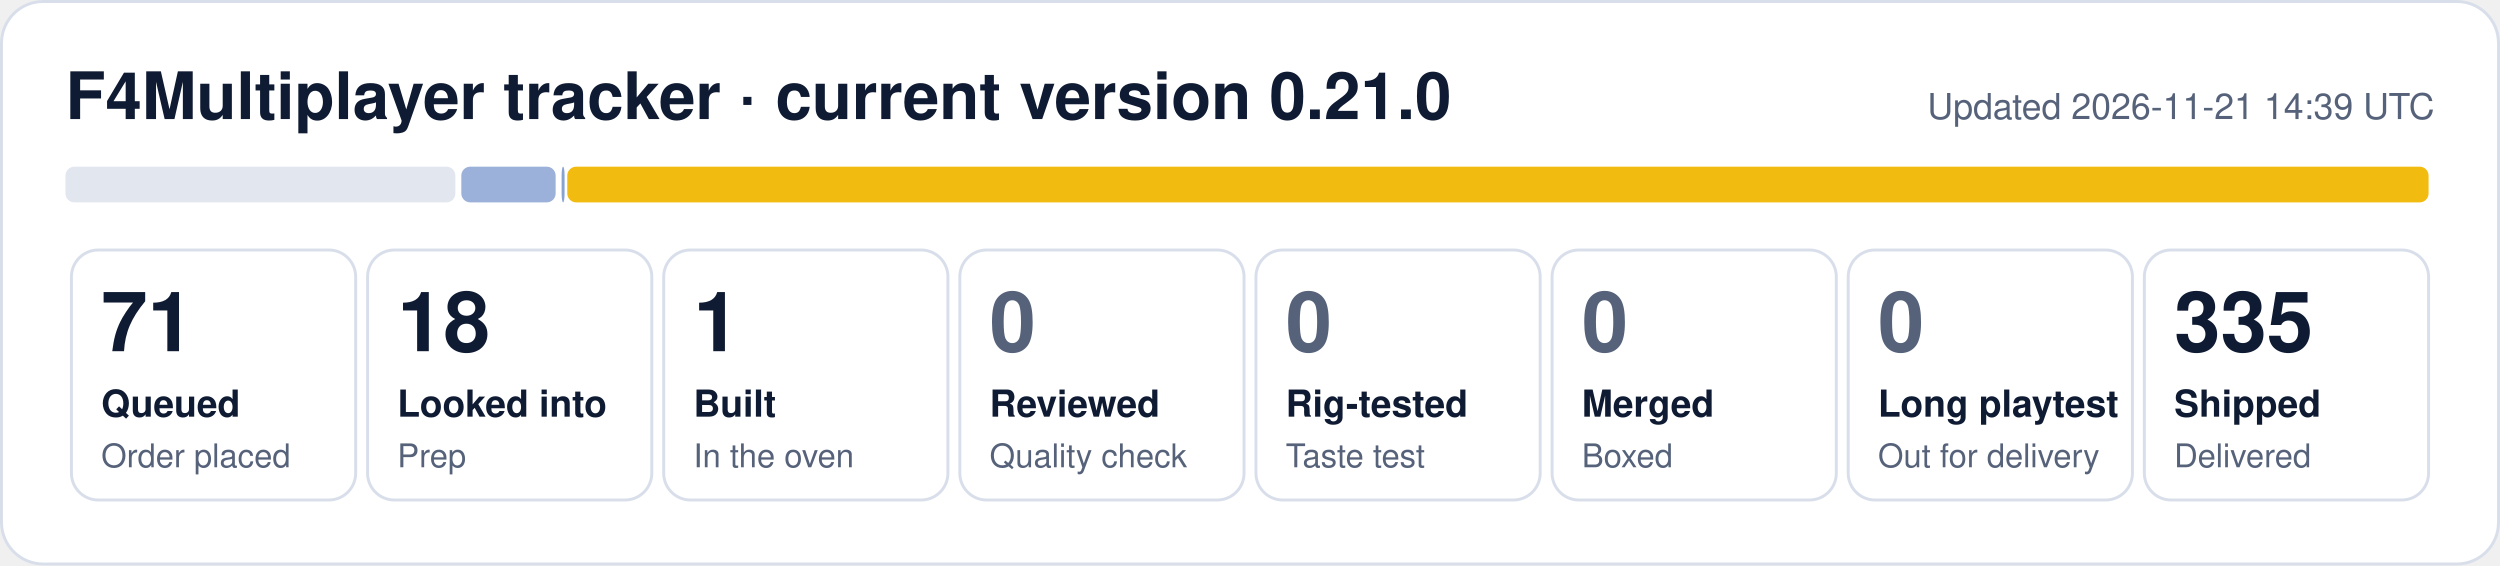
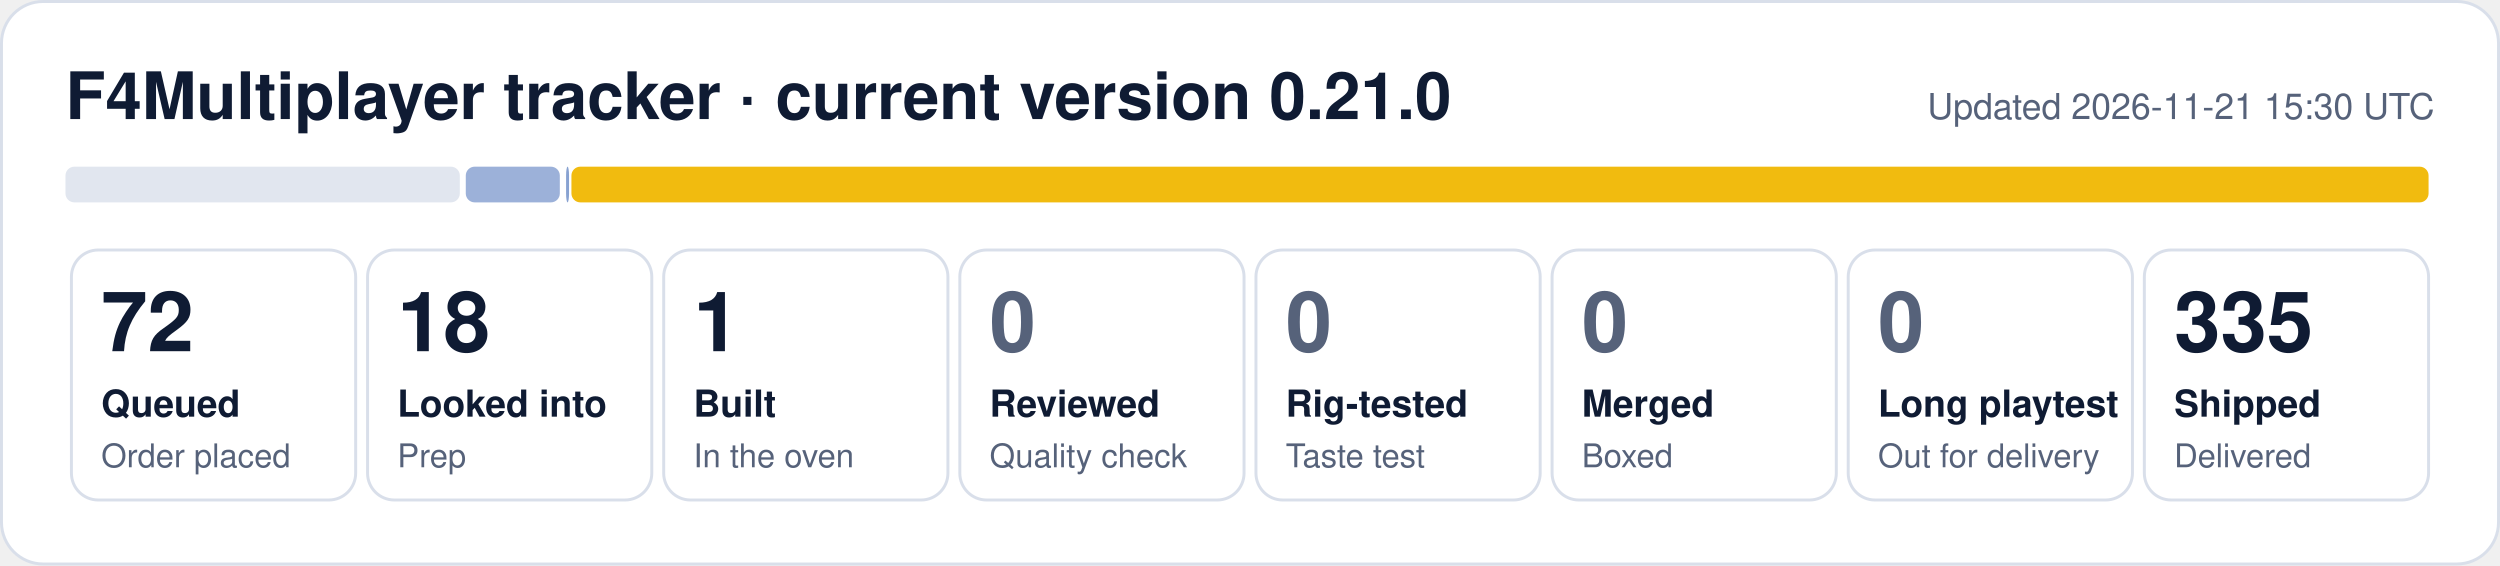
- <svg xmlns="http://www.w3.org/2000/svg" width="840" height="190" viewBox="0 0 840 190" role="img" aria-label="F4Multiplayer tracker: 71 queued, 18 looked into, 1 built, 335 shipped">
+ <svg xmlns="http://www.w3.org/2000/svg" width="840" height="190" viewBox="0 0 840 190" role="img" aria-label="F4Multiplayer tracker: 72 queued, 18 looked into, 1 built, 335 shipped">
  <rect x="0.5" y="0.5" width="839" height="189" rx="14" fill="#ffffff" stroke="#d9dfea" />
  <text x="22" y="40" font-family="Segoe UI, Helvetica, Arial, sans-serif" font-size="22" font-weight="700" fill="#0f1b33">F4Multiplayer tracker · current version 0.21.0</text>
-   <text x="818" y="40" font-family="Segoe UI, Helvetica, Arial, sans-serif" font-size="12" fill="#56627a" text-anchor="end">Updated 2026-11-21 14:39 UTC</text>
-   <rect x="22.0" y="56" width="131.0" height="12" rx="3" fill="#e1e6ef" fill-opacity="1.00" />
-   <rect x="155.0" y="56" width="31.7" height="12" rx="3" fill="#1f4fa8" fill-opacity="0.44" />
-   <rect x="188.7" y="56" width="1.0" height="12" rx="3" fill="#1f4fa8" fill-opacity="0.53" />
-   <rect x="190.6" y="56" width="625.4" height="12" rx="3" fill="#f0b90b" fill-opacity="0.98" />
+   <text x="818" y="40" font-family="Segoe UI, Helvetica, Arial, sans-serif" font-size="12" fill="#56627a" text-anchor="end">Updated 2026-11-21 15:30 UTC</text>
+   <rect x="22.0" y="56" width="132.5" height="12" rx="3" fill="#e1e6ef" fill-opacity="1.00" />
+   <rect x="156.5" y="56" width="31.6" height="12" rx="3" fill="#1f4fa8" fill-opacity="0.44" />
+   <rect x="190.2" y="56" width="1.0" height="12" rx="3" fill="#1f4fa8" fill-opacity="0.53" />
+   <rect x="192.0" y="56" width="624.0" height="12" rx="3" fill="#f0b90b" fill-opacity="0.98" />
  <rect x="24.0" y="84" width="95.5" height="84" rx="9" fill="none" stroke="#d9dfea" />
-   <text x="34.0" y="118" font-family="Segoe UI, Helvetica, Arial, sans-serif" font-size="28" font-weight="800" fill="#0f1b33">71</text>
+   <text x="34.0" y="118" font-family="Segoe UI, Helvetica, Arial, sans-serif" font-size="28" font-weight="800" fill="#0f1b33">72</text>
  <text x="34.0" y="140" font-family="Segoe UI, Helvetica, Arial, sans-serif" font-size="12.5" font-weight="600" fill="#0f1b33">Queued</text>
  <text x="34.0" y="157" font-family="Segoe UI, Helvetica, Arial, sans-serif" font-size="11" fill="#56627a">Order placed</text>
  <rect x="123.5" y="84" width="95.5" height="84" rx="9" fill="none" stroke="#d9dfea" />
  <text x="133.5" y="118" font-family="Segoe UI, Helvetica, Arial, sans-serif" font-size="28" font-weight="800" fill="#0f1b33">18</text>
  <text x="133.5" y="140" font-family="Segoe UI, Helvetica, Arial, sans-serif" font-size="12.5" font-weight="600" fill="#0f1b33">Looked into</text>
  <text x="133.5" y="157" font-family="Segoe UI, Helvetica, Arial, sans-serif" font-size="11" fill="#56627a">Prep</text>
  <rect x="223.0" y="84" width="95.5" height="84" rx="9" fill="none" stroke="#d9dfea" />
  <text x="233.0" y="118" font-family="Segoe UI, Helvetica, Arial, sans-serif" font-size="28" font-weight="800" fill="#0f1b33">1</text>
  <text x="233.0" y="140" font-family="Segoe UI, Helvetica, Arial, sans-serif" font-size="12.5" font-weight="600" fill="#0f1b33">Built</text>
  <text x="233.0" y="157" font-family="Segoe UI, Helvetica, Arial, sans-serif" font-size="11" fill="#56627a">In the oven</text>
  <rect x="322.5" y="84" width="95.5" height="84" rx="9" fill="none" stroke="#d9dfea" />
  <text x="332.5" y="118" font-family="Segoe UI, Helvetica, Arial, sans-serif" font-size="28" font-weight="800" fill="#56627a">0</text>
  <text x="332.5" y="140" font-family="Segoe UI, Helvetica, Arial, sans-serif" font-size="12.5" font-weight="600" fill="#0f1b33">Reviewed</text>
  <text x="332.5" y="157" font-family="Segoe UI, Helvetica, Arial, sans-serif" font-size="11" fill="#56627a">Quality check</text>
  <rect x="422.0" y="84" width="95.5" height="84" rx="9" fill="none" stroke="#d9dfea" />
  <text x="432.0" y="118" font-family="Segoe UI, Helvetica, Arial, sans-serif" font-size="28" font-weight="800" fill="#56627a">0</text>
  <text x="432.0" y="140" font-family="Segoe UI, Helvetica, Arial, sans-serif" font-size="12.5" font-weight="600" fill="#0f1b33">Rig-tested</text>
  <text x="432.0" y="157" font-family="Segoe UI, Helvetica, Arial, sans-serif" font-size="11" fill="#56627a">Taste test</text>
  <rect x="521.5" y="84" width="95.5" height="84" rx="9" fill="none" stroke="#d9dfea" />
  <text x="531.5" y="118" font-family="Segoe UI, Helvetica, Arial, sans-serif" font-size="28" font-weight="800" fill="#56627a">0</text>
  <text x="531.5" y="140" font-family="Segoe UI, Helvetica, Arial, sans-serif" font-size="12.5" font-weight="600" fill="#0f1b33">Merged</text>
  <text x="531.5" y="157" font-family="Segoe UI, Helvetica, Arial, sans-serif" font-size="11" fill="#56627a">Boxed</text>
  <rect x="621.0" y="84" width="95.5" height="84" rx="9" fill="none" stroke="#d9dfea" />
  <text x="631.0" y="118" font-family="Segoe UI, Helvetica, Arial, sans-serif" font-size="28" font-weight="800" fill="#56627a">0</text>
  <text x="631.0" y="140" font-family="Segoe UI, Helvetica, Arial, sans-serif" font-size="12.5" font-weight="600" fill="#0f1b33">Long playtest</text>
  <text x="631.0" y="157" font-family="Segoe UI, Helvetica, Arial, sans-serif" font-size="11" fill="#56627a">Out for delivery</text>
  <rect x="720.5" y="84" width="95.5" height="84" rx="9" fill="none" stroke="#d9dfea" />
  <text x="730.5" y="118" font-family="Segoe UI, Helvetica, Arial, sans-serif" font-size="28" font-weight="800" fill="#0f1b33">335</text>
  <text x="730.5" y="140" font-family="Segoe UI, Helvetica, Arial, sans-serif" font-size="12.5" font-weight="600" fill="#0f1b33">Shipped</text>
  <text x="730.5" y="157" font-family="Segoe UI, Helvetica, Arial, sans-serif" font-size="11" fill="#56627a">Delivered</text>
</svg>
